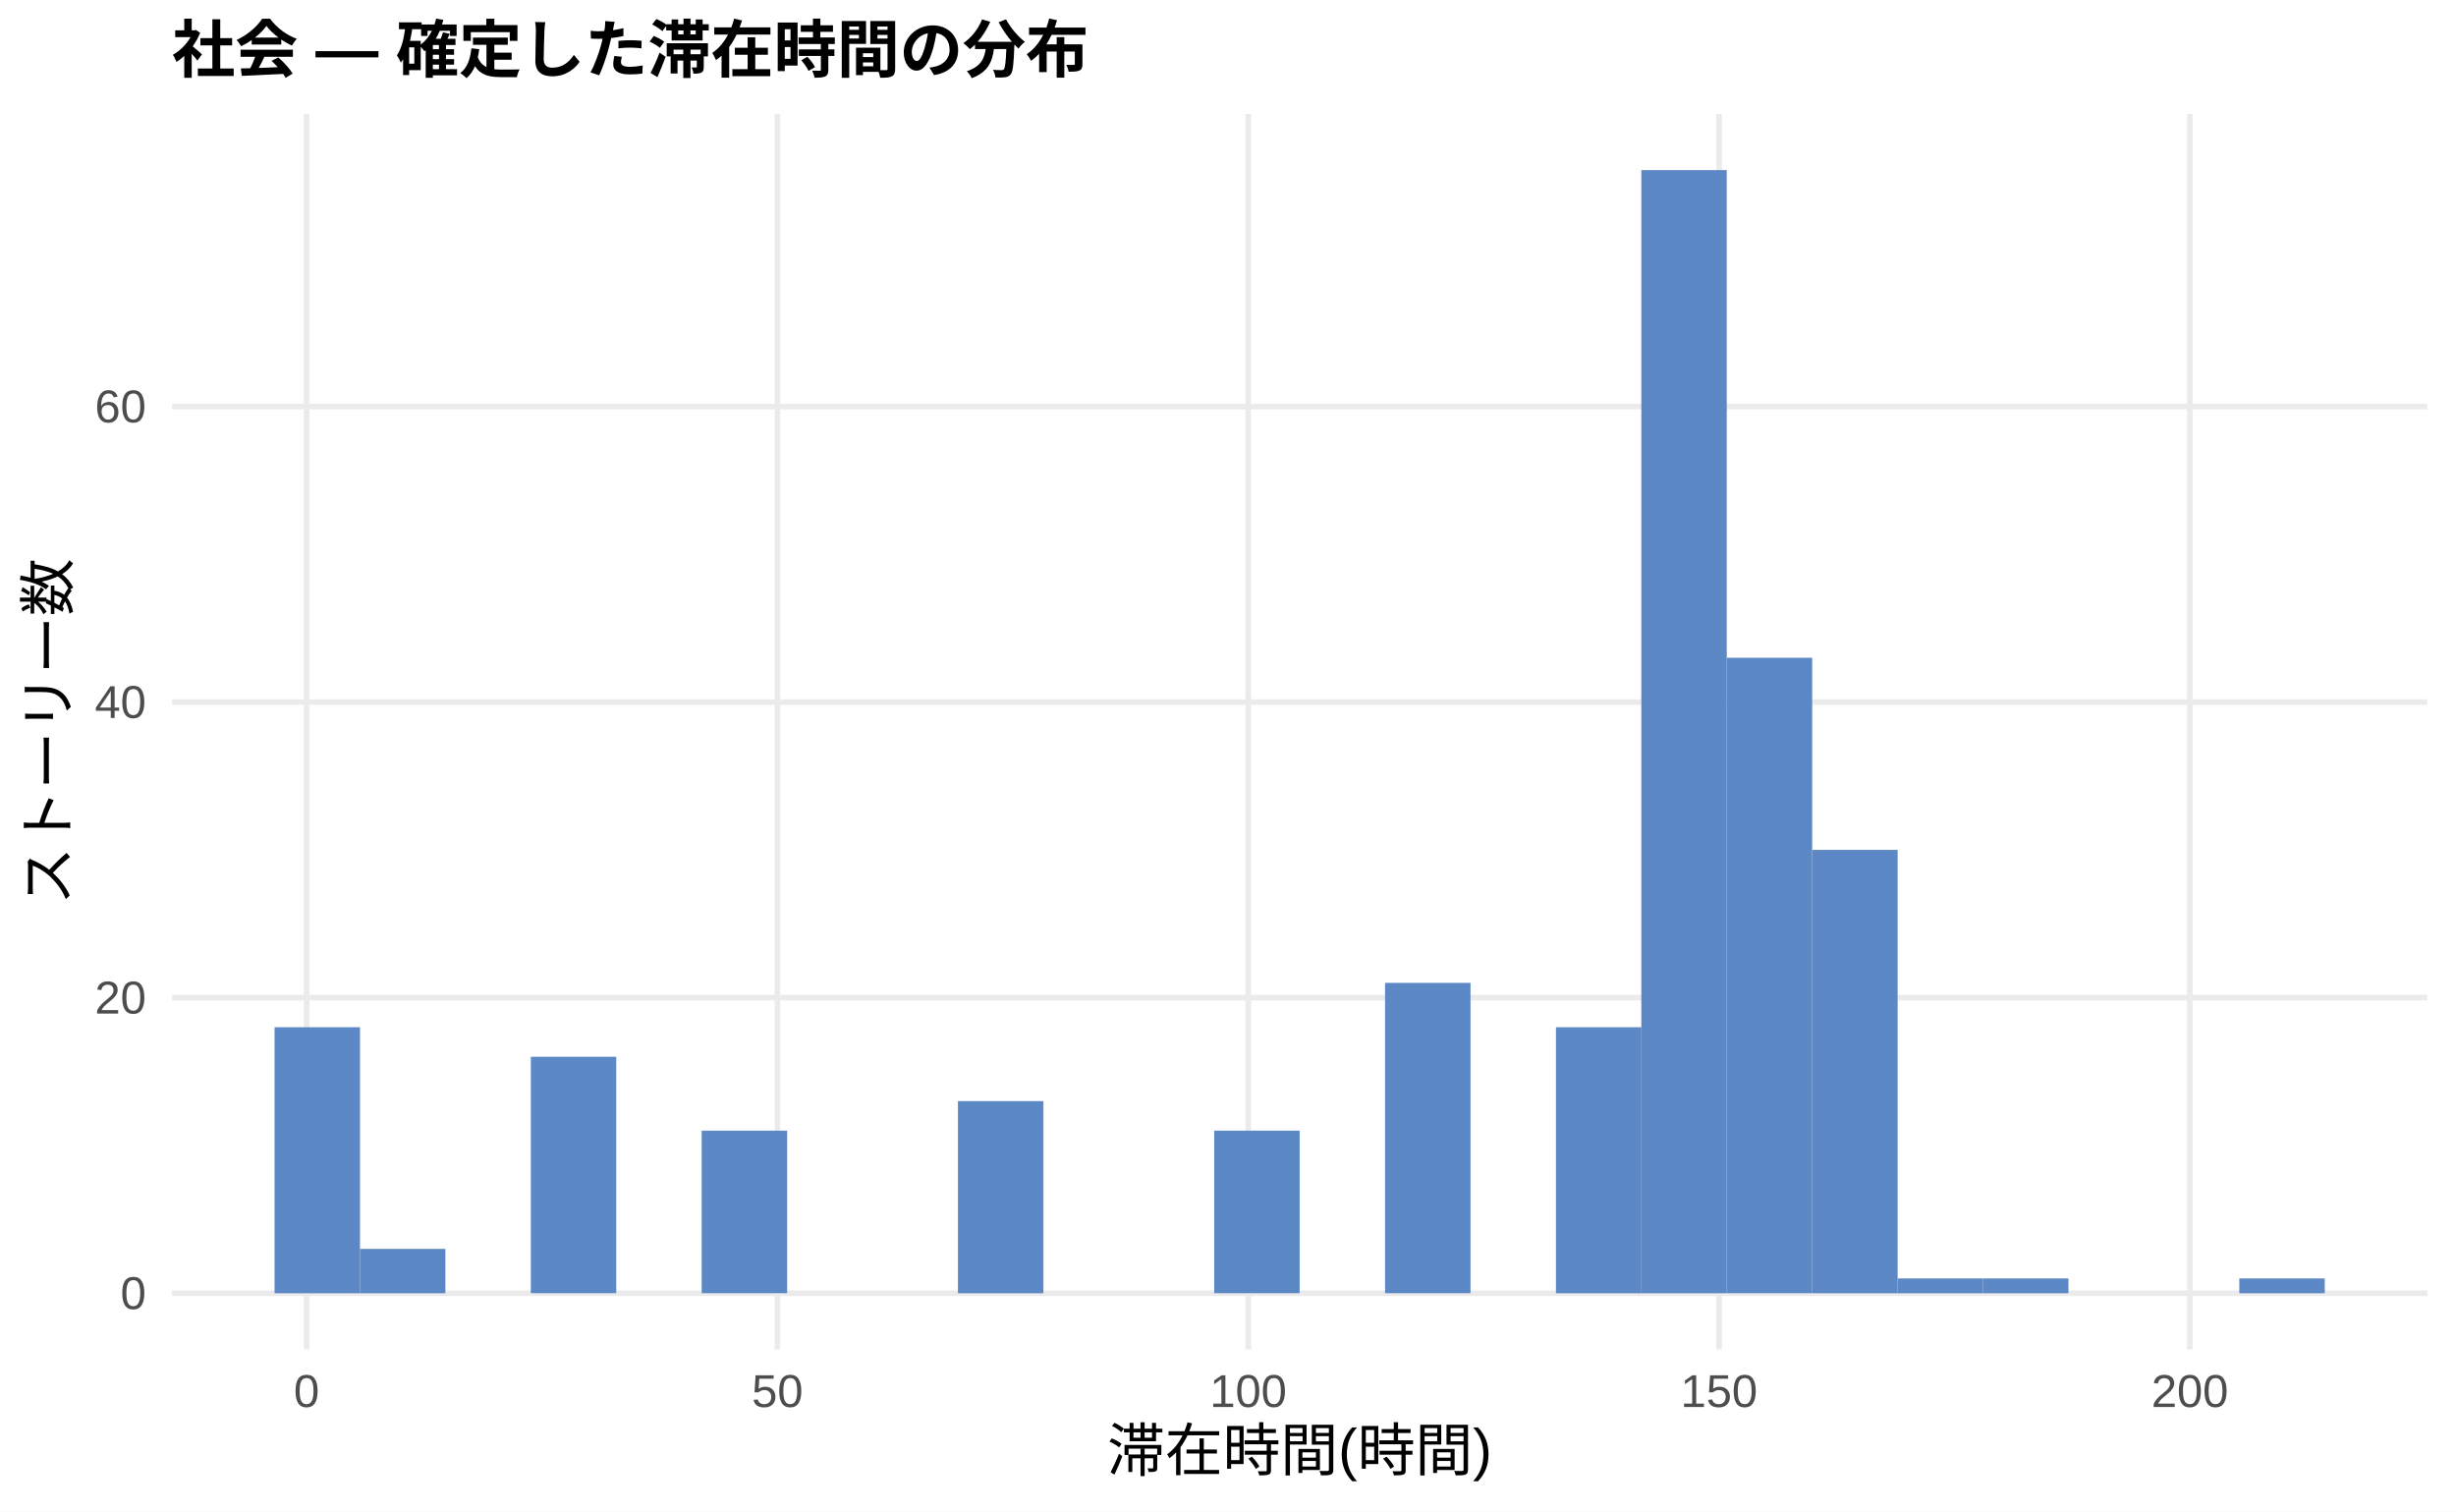
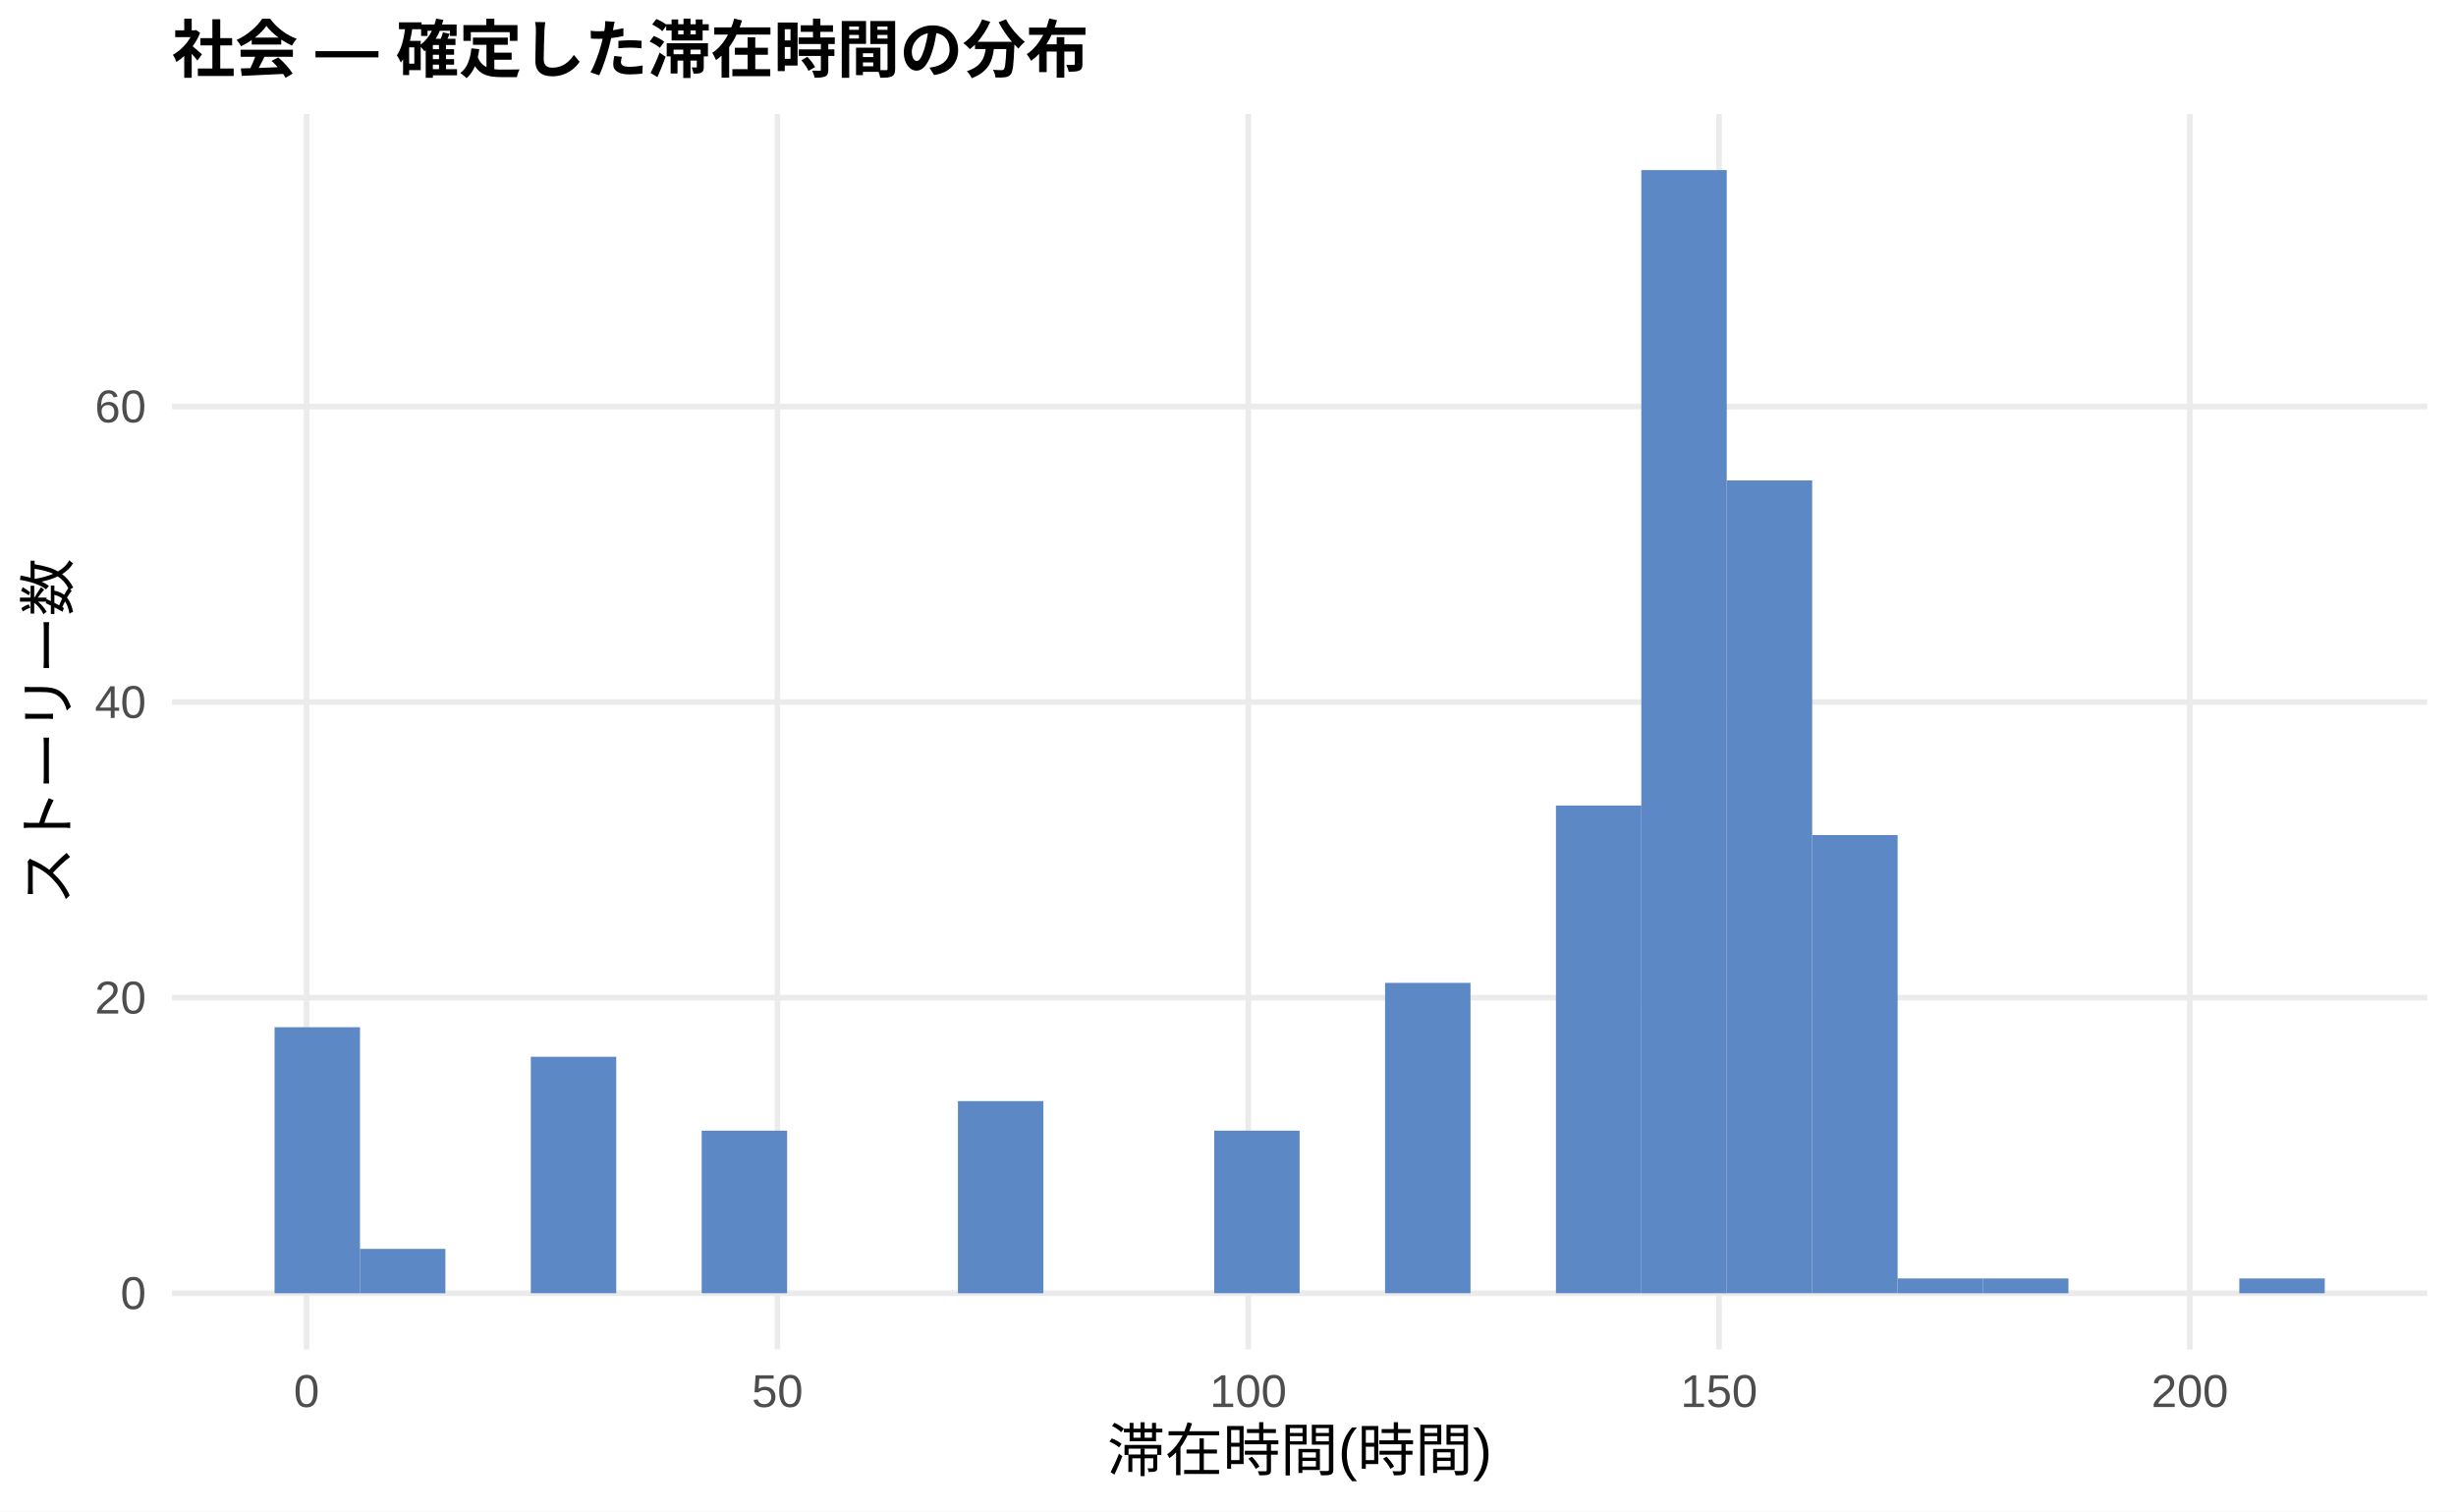
<svg xmlns="http://www.w3.org/2000/svg" width="468.00pt" height="288.00pt" viewBox="0 0 468.00 288.00">
  <g class="svglite">
    <defs>
      <style type="text/css">
    .svglite line, .svglite polyline, .svglite polygon, .svglite path, .svglite rect, .svglite circle {
      fill: none;
      stroke: #000000;
      stroke-linecap: round;
      stroke-linejoin: round;
      stroke-miterlimit: 10.00;
    }
    .svglite text {
      white-space: pre;
    }
    .svglite g.glyphgroup path {
      fill: inherit;
      stroke: none;
    }
  </style>
    </defs>
    <rect width="100%" height="100%" style="stroke: none; fill: #FFFFFF;" />
    <defs>
      <clipPath id="cpMC4wMHw0NjguMDB8MC4wMHwyODguMDA=">
        <rect x="0.00" y="0.00" width="468.00" height="288.00" />
      </clipPath>
    </defs>
    <g clip-path="url(#cpMC4wMHw0NjguMDB8MC4wMHwyODguMDA=)">
      <rect x="0.00" y="0.00" width="468.00" height="288.00" style="stroke-width: 1.07; stroke: none; fill: #FFFFFF;" />
    </g>
    <defs>
      <clipPath id="cpMzIuNzh8NDYyLjUyfDIxLjcxfDI1Ny4xMg==">
        <rect x="32.78" y="21.71" width="429.74" height="235.41" />
      </clipPath>
    </defs>
    <g clip-path="url(#cpMzIuNzh8NDYyLjUyfDIxLjcxfDI1Ny4xMg==)">
      <polyline points="32.78,246.42 462.52,246.42 " style="stroke-width: 1.07; stroke: #EBEBEB; stroke-linecap: butt;" />
      <polyline points="32.78,190.10 462.52,190.10 " style="stroke-width: 1.07; stroke: #EBEBEB; stroke-linecap: butt;" />
      <polyline points="32.78,133.78 462.52,133.78 " style="stroke-width: 1.07; stroke: #EBEBEB; stroke-linecap: butt;" />
      <polyline points="32.78,77.46 462.52,77.46 " style="stroke-width: 1.07; stroke: #EBEBEB; stroke-linecap: butt;" />
      <polyline points="58.42,257.12 58.42,21.71 " style="stroke-width: 1.07; stroke: #EBEBEB; stroke-linecap: butt;" />
      <polyline points="148.14,257.12 148.14,21.71 " style="stroke-width: 1.07; stroke: #EBEBEB; stroke-linecap: butt;" />
      <polyline points="237.86,257.12 237.86,21.71 " style="stroke-width: 1.07; stroke: #EBEBEB; stroke-linecap: butt;" />
      <polyline points="327.57,257.12 327.57,21.71 " style="stroke-width: 1.07; stroke: #EBEBEB; stroke-linecap: butt;" />
      <polyline points="417.29,257.12 417.29,21.71 " style="stroke-width: 1.07; stroke: #EBEBEB; stroke-linecap: butt;" />
      <rect x="52.32" y="195.73" width="16.28" height="50.69" style="stroke-width: 1.07; stroke: none; stroke-linecap: butt; stroke-linejoin: miter; fill: #5C88C5;" />
      <rect x="68.59" y="237.97" width="16.28" height="8.45" style="stroke-width: 1.07; stroke: none; stroke-linecap: butt; stroke-linejoin: miter; fill: #5C88C5;" />
      <rect x="84.87" y="246.42" width="16.28" height="0.00" style="stroke-width: 1.07; stroke: none; stroke-linecap: butt; stroke-linejoin: miter; fill: #5C88C5;" />
      <rect x="101.15" y="201.36" width="16.28" height="45.05" style="stroke-width: 1.07; stroke: none; stroke-linecap: butt; stroke-linejoin: miter; fill: #5C88C5;" />
      <rect x="117.43" y="246.42" width="16.28" height="0.00" style="stroke-width: 1.07; stroke: none; stroke-linecap: butt; stroke-linejoin: miter; fill: #5C88C5;" />
      <rect x="133.71" y="215.44" width="16.28" height="30.97" style="stroke-width: 1.07; stroke: none; stroke-linecap: butt; stroke-linejoin: miter; fill: #5C88C5;" />
      <rect x="149.98" y="246.42" width="16.28" height="0.00" style="stroke-width: 1.07; stroke: none; stroke-linecap: butt; stroke-linejoin: miter; fill: #5C88C5;" />
      <rect x="166.26" y="246.42" width="16.28" height="0.00" style="stroke-width: 1.07; stroke: none; stroke-linecap: butt; stroke-linejoin: miter; fill: #5C88C5;" />
      <rect x="182.54" y="209.81" width="16.28" height="36.61" style="stroke-width: 1.07; stroke: none; stroke-linecap: butt; stroke-linejoin: miter; fill: #5C88C5;" />
      <rect x="198.82" y="246.42" width="16.28" height="0.00" style="stroke-width: 1.07; stroke: none; stroke-linecap: butt; stroke-linejoin: miter; fill: #5C88C5;" />
      <rect x="215.10" y="246.42" width="16.28" height="0.00" style="stroke-width: 1.07; stroke: none; stroke-linecap: butt; stroke-linejoin: miter; fill: #5C88C5;" />
      <rect x="231.37" y="215.44" width="16.28" height="30.97" style="stroke-width: 1.07; stroke: none; stroke-linecap: butt; stroke-linejoin: miter; fill: #5C88C5;" />
      <rect x="247.65" y="246.42" width="16.28" height="0.00" style="stroke-width: 1.07; stroke: none; stroke-linecap: butt; stroke-linejoin: miter; fill: #5C88C5;" />
      <rect x="263.93" y="187.28" width="16.28" height="59.13" style="stroke-width: 1.07; stroke: none; stroke-linecap: butt; stroke-linejoin: miter; fill: #5C88C5;" />
      <rect x="280.21" y="246.42" width="16.28" height="0.00" style="stroke-width: 1.07; stroke: none; stroke-linecap: butt; stroke-linejoin: miter; fill: #5C88C5;" />
-       <rect x="296.49" y="195.73" width="16.28" height="50.69" style="stroke-width: 1.07; stroke: none; stroke-linecap: butt; stroke-linejoin: miter; fill: #5C88C5;" />
+       <rect x="296.49" y="153.49" width="16.28" height="92.92" style="stroke-width: 1.07; stroke: none; stroke-linecap: butt; stroke-linejoin: miter; fill: #5C88C5;" />
      <rect x="312.76" y="32.41" width="16.28" height="214.01" style="stroke-width: 1.07; stroke: none; stroke-linecap: butt; stroke-linejoin: miter; fill: #5C88C5;" />
-       <rect x="329.04" y="125.33" width="16.28" height="121.08" style="stroke-width: 1.07; stroke: none; stroke-linecap: butt; stroke-linejoin: miter; fill: #5C88C5;" />
-       <rect x="345.32" y="161.94" width="16.28" height="84.48" style="stroke-width: 1.07; stroke: none; stroke-linecap: butt; stroke-linejoin: miter; fill: #5C88C5;" />
+       <rect x="329.04" y="91.54" width="16.28" height="154.87" style="stroke-width: 1.07; stroke: none; stroke-linecap: butt; stroke-linejoin: miter; fill: #5C88C5;" />
+       <rect x="345.32" y="159.12" width="16.28" height="87.29" style="stroke-width: 1.07; stroke: none; stroke-linecap: butt; stroke-linejoin: miter; fill: #5C88C5;" />
      <rect x="361.60" y="243.60" width="16.28" height="2.82" style="stroke-width: 1.07; stroke: none; stroke-linecap: butt; stroke-linejoin: miter; fill: #5C88C5;" />
      <rect x="377.87" y="243.60" width="16.28" height="2.82" style="stroke-width: 1.07; stroke: none; stroke-linecap: butt; stroke-linejoin: miter; fill: #5C88C5;" />
      <rect x="394.15" y="246.42" width="16.28" height="0.00" style="stroke-width: 1.07; stroke: none; stroke-linecap: butt; stroke-linejoin: miter; fill: #5C88C5;" />
      <rect x="410.43" y="246.42" width="16.28" height="0.00" style="stroke-width: 1.07; stroke: none; stroke-linecap: butt; stroke-linejoin: miter; fill: #5C88C5;" />
      <rect x="426.71" y="243.60" width="16.28" height="2.82" style="stroke-width: 1.07; stroke: none; stroke-linecap: butt; stroke-linejoin: miter; fill: #5C88C5;" />
    </g>
    <g clip-path="url(#cpMC4wMHw0NjguMDB8MC4wMHwyODguMDA=)">
      <text x="27.85" y="249.44" text-anchor="end" style="font-size: 8.80px;fill: #4D4D4D; font-family: &quot;Liberation Sans&quot;;" textLength="4.89px" lengthAdjust="spacingAndGlyphs">0</text>
      <text x="27.85" y="193.13" text-anchor="end" style="font-size: 8.80px;fill: #4D4D4D; font-family: &quot;Liberation Sans&quot;;" textLength="9.78px" lengthAdjust="spacingAndGlyphs">20</text>
      <text x="27.85" y="136.81" text-anchor="end" style="font-size: 8.80px;fill: #4D4D4D; font-family: &quot;Liberation Sans&quot;;" textLength="9.78px" lengthAdjust="spacingAndGlyphs">40</text>
      <text x="27.85" y="80.49" text-anchor="end" style="font-size: 8.80px;fill: #4D4D4D; font-family: &quot;Liberation Sans&quot;;" textLength="9.78px" lengthAdjust="spacingAndGlyphs">60</text>
      <text x="58.42" y="268.10" text-anchor="middle" style="font-size: 8.80px;fill: #4D4D4D; font-family: &quot;Liberation Sans&quot;;" textLength="4.89px" lengthAdjust="spacingAndGlyphs">0</text>
      <text x="148.14" y="268.10" text-anchor="middle" style="font-size: 8.80px;fill: #4D4D4D; font-family: &quot;Liberation Sans&quot;;" textLength="9.78px" lengthAdjust="spacingAndGlyphs">50</text>
      <text x="237.86" y="268.10" text-anchor="middle" style="font-size: 8.80px;fill: #4D4D4D; font-family: &quot;Liberation Sans&quot;;" textLength="14.67px" lengthAdjust="spacingAndGlyphs">100</text>
      <text x="327.57" y="268.10" text-anchor="middle" style="font-size: 8.80px;fill: #4D4D4D; font-family: &quot;Liberation Sans&quot;;" textLength="14.67px" lengthAdjust="spacingAndGlyphs">150</text>
      <text x="417.29" y="268.10" text-anchor="middle" style="font-size: 8.80px;fill: #4D4D4D; font-family: &quot;Liberation Sans&quot;;" textLength="14.67px" lengthAdjust="spacingAndGlyphs">200</text>
      <text x="247.65" y="280.24" text-anchor="middle" style="font-size: 11.00px; font-family: &quot;Liberation Sans&quot;;" textLength="73.31px" lengthAdjust="spacingAndGlyphs">滞在時間(時間)</text>
      <text transform="translate(13.05,139.41) rotate(-90)" text-anchor="middle" style="font-size: 11.00px; font-family: &quot;Liberation Sans&quot;;" textLength="66.00px" lengthAdjust="spacingAndGlyphs">ストーリー数</text>
      <text x="32.78" y="13.74" style="font-size: 12.00px; font-weight: bold; font-family: &quot;Liberation Sans&quot;;" textLength="174.66px" lengthAdjust="spacingAndGlyphs">社会 — 確定した滞在時間の分布</text>
    </g>
  </g>
</svg>
